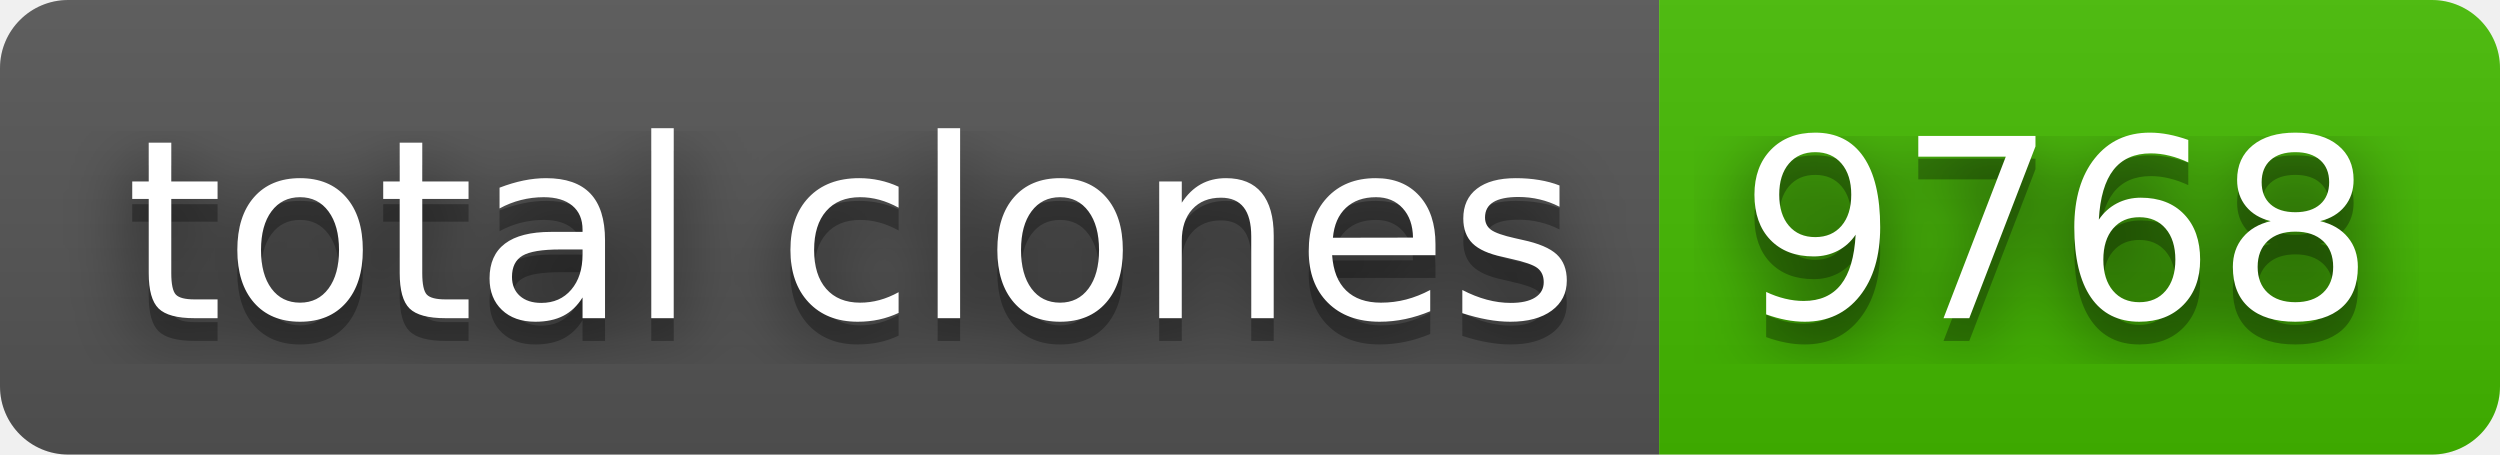
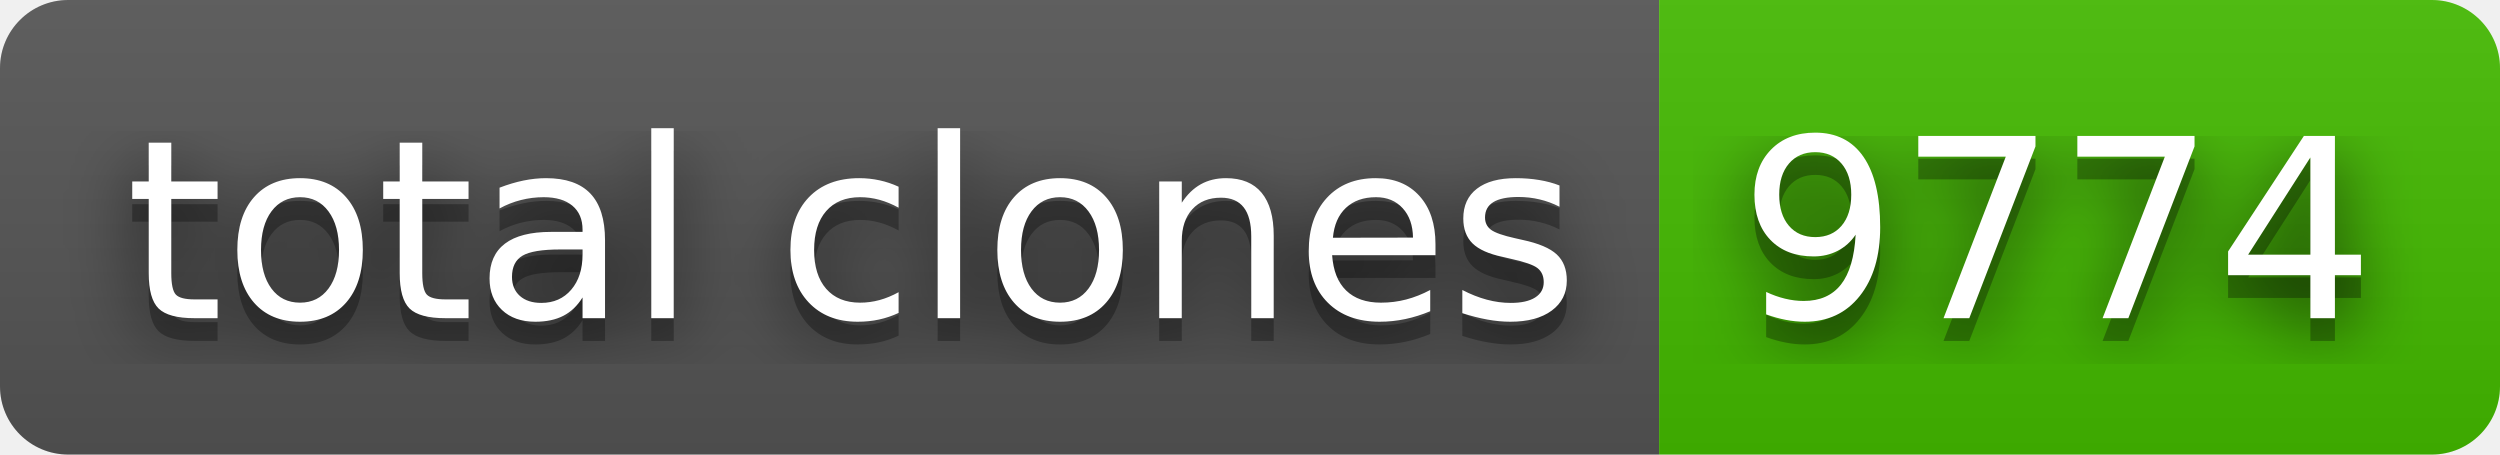
- <svg xmlns="http://www.w3.org/2000/svg" width="110" height="20" role="img" aria-label="total clones: 9768">
+ <svg xmlns="http://www.w3.org/2000/svg" width="110" height="20" role="img" aria-label="total clones: 9774">
  <filter id="blur">
    <feGaussianBlur stdDeviation="16" />
  </filter>
  <linearGradient id="s" x2="0" y2="100%">
    <stop offset="0" stop-color="#bbb" stop-opacity=".1" />
    <stop offset="1" stop-opacity=".1" />
  </linearGradient>
  <clipPath id="r">
    <rect width="110" height="20" rx="3" />
  </clipPath>
  <g clip-path="url(#r)">
    <rect width="73" height="20" fill="#555" />
    <rect x="73" width="37" height="20" fill="#4b0" />
    <rect width="110" height="20" fill="url(#s)" />
  </g>
  <g fill="#fff" text-anchor="middle" font-family="Verdana,Geneva,DejaVu Sans,sans-serif" text-rendering="geometricPrecision" font-size="110">
    <g transform="scale(.1)">
      <g aria-hidden="true" fill="#010101">
        <text x="375" y="150" fill-opacity=".8" filter="url(#blur)" textLength="630">total clones</text>
        <text x="375" y="150" fill-opacity=".3" textLength="630">total clones</text>
      </g>
      <text x="375" y="140" textLength="630">total clones</text>
    </g>
    <g transform="scale(.1)">
      <g aria-hidden="true" fill="#010101">
-         <text x="905" y="150" fill-opacity=".8" filter="url(#blur)" textLength="270">9768</text>
-         <text x="905" y="150" fill-opacity=".3" textLength="270">9768</text>
+         <text x="905" y="150" fill-opacity=".8" filter="url(#blur)" textLength="270">9774</text>
+         <text x="905" y="150" fill-opacity=".3" textLength="270">9774</text>
      </g>
-       <text x="905" y="140" textLength="270">9768</text>
+       <text x="905" y="140" textLength="270">9774</text>
    </g>
  </g>
</svg>
